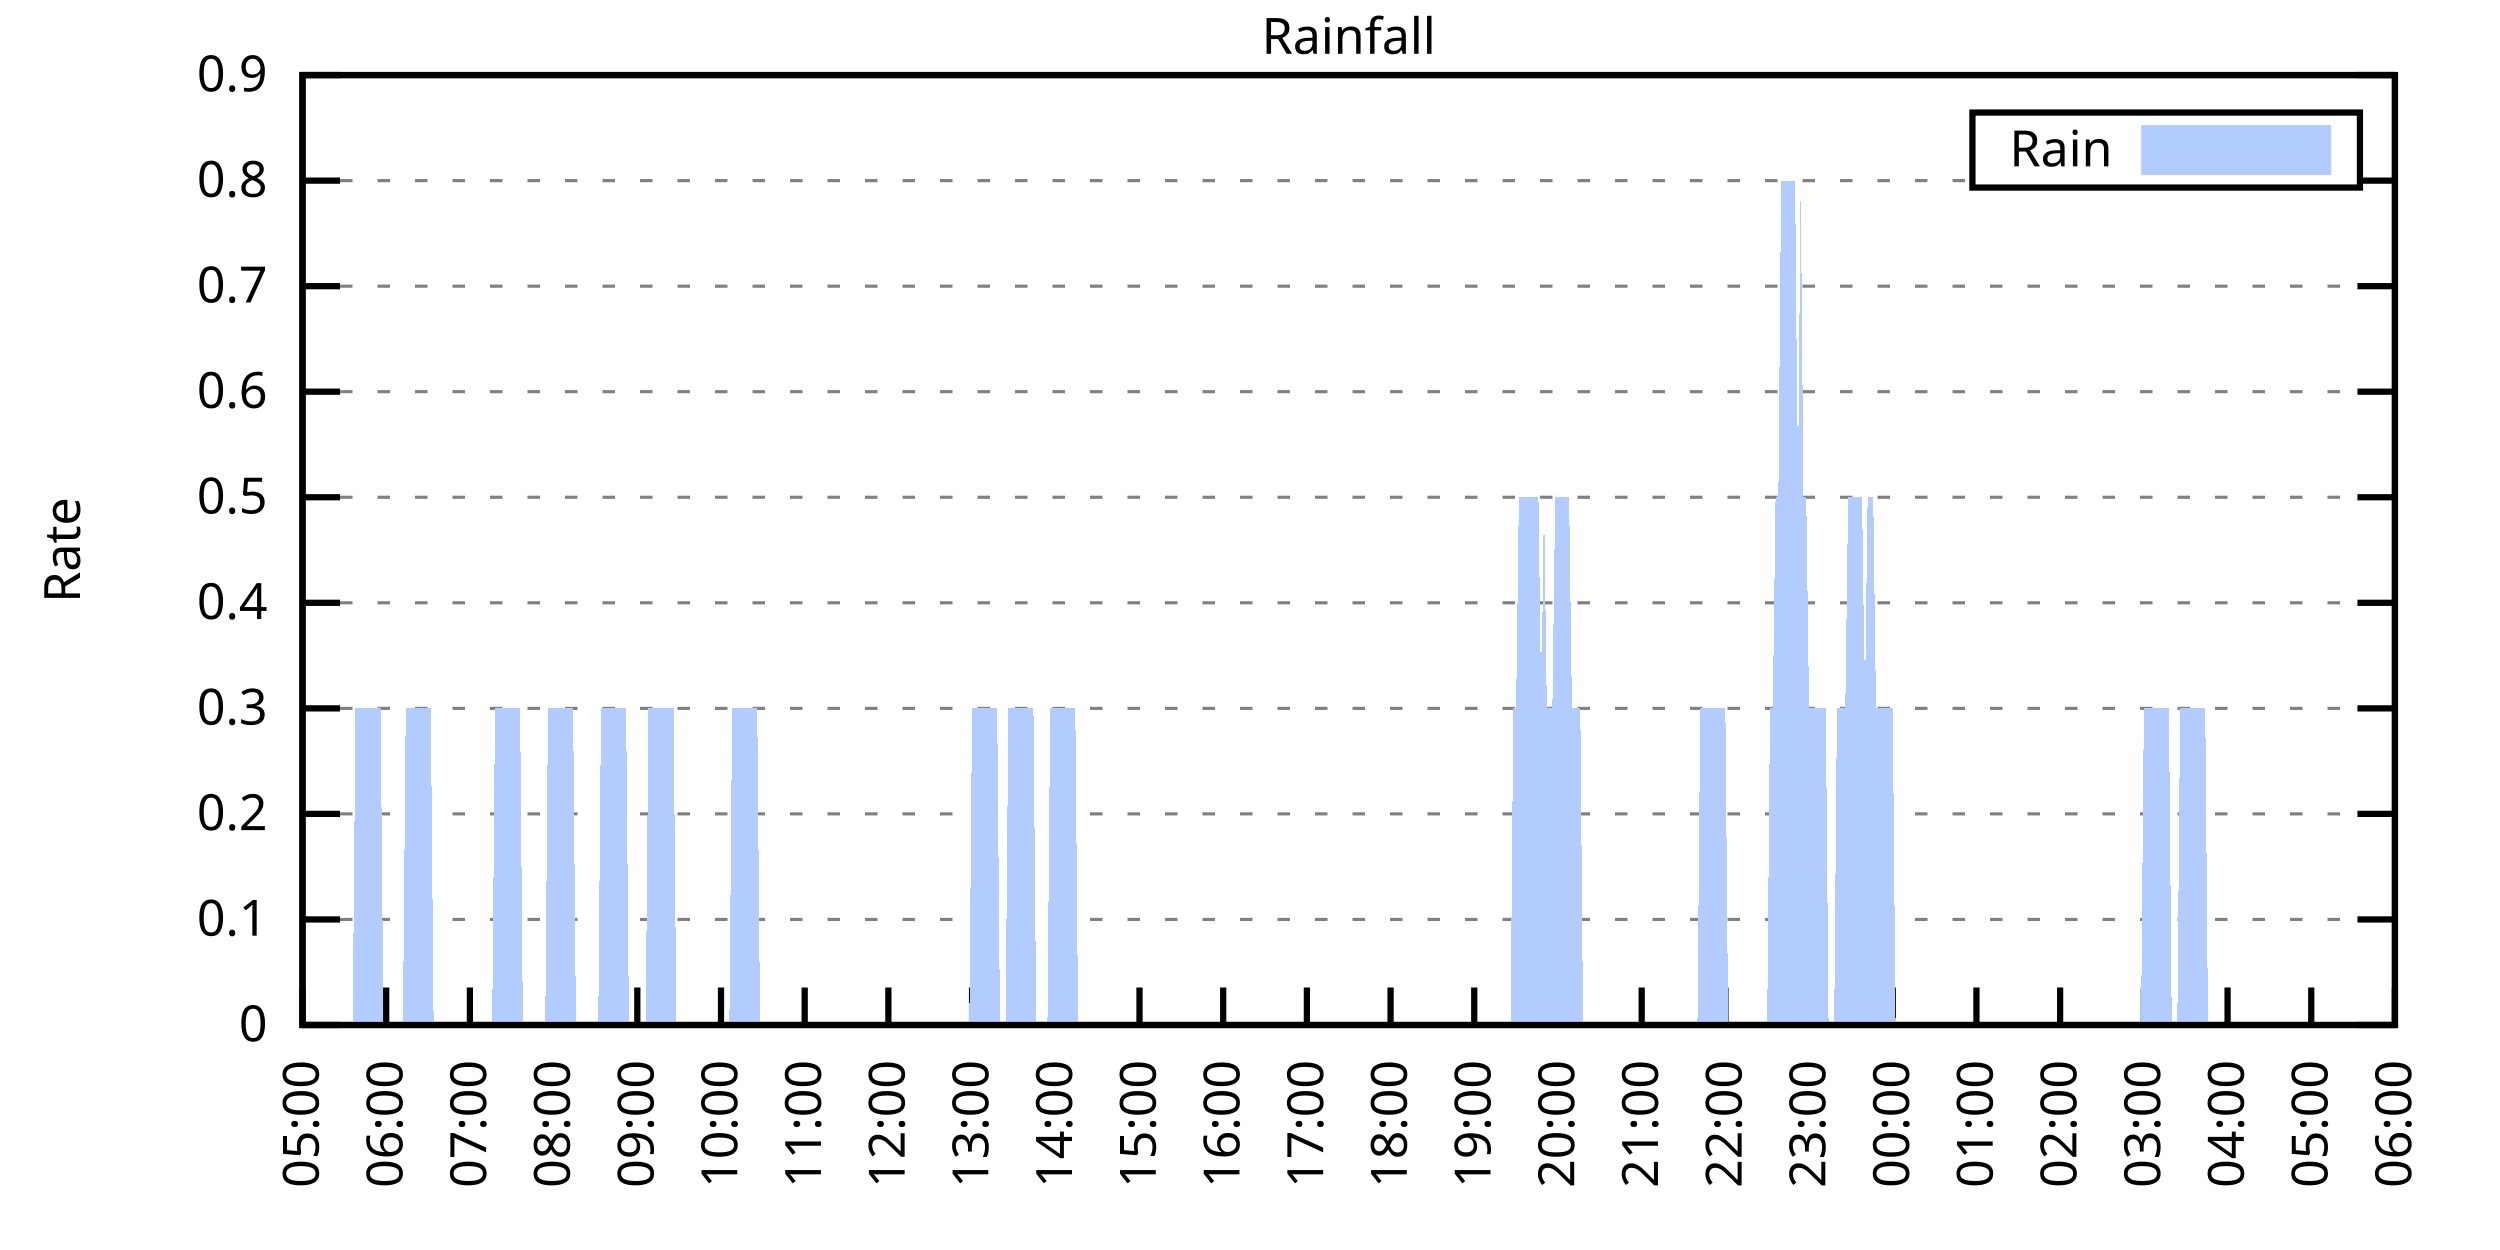
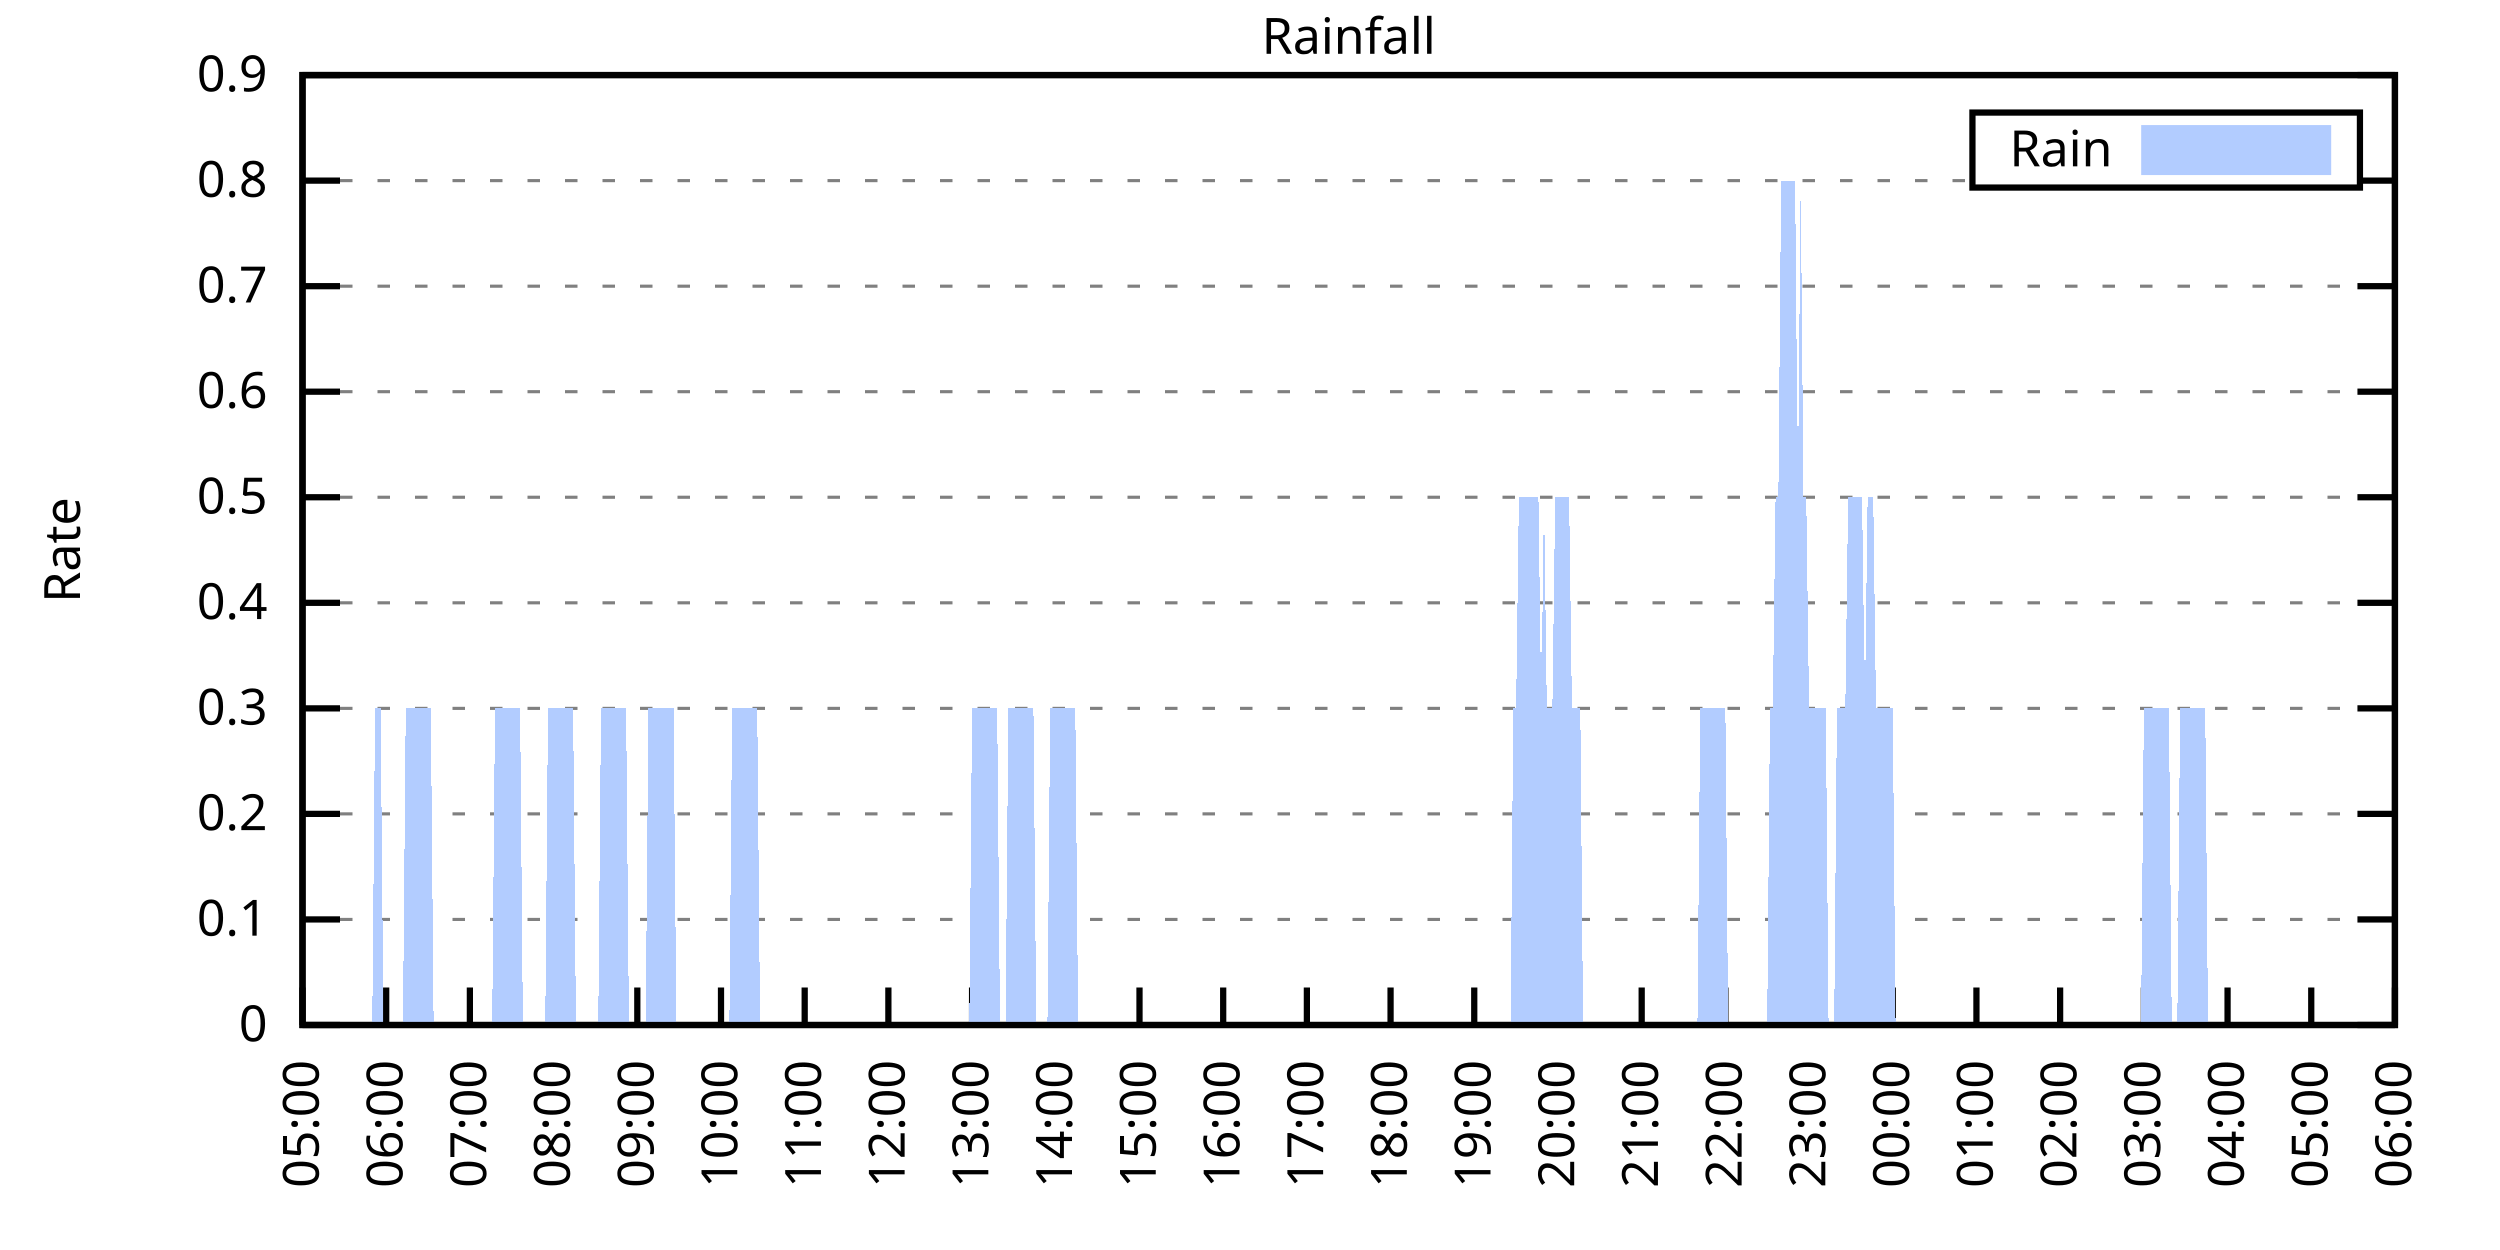
<svg xmlns="http://www.w3.org/2000/svg" xmlns:xlink="http://www.w3.org/1999/xlink" width="400" height="200" viewBox="0 0 400 200">
  <g id="gnuplot_canvas">
    <rect x="0" y="0" width="400" height="200" fill="none" />
    <defs>
      <circle id="gpDot" r="0.5" stroke-width="0.5" stroke="currentColor" />
      <path id="gpPt0" stroke-width="0.333" stroke="currentColor" d="M-1,0 h2 M0,-1 v2" />
      <path id="gpPt1" stroke-width="0.333" stroke="currentColor" d="M-1,-1 L1,1 M1,-1 L-1,1" />
      <path id="gpPt2" stroke-width="0.333" stroke="currentColor" d="M-1,0 L1,0 M0,-1 L0,1 M-1,-1 L1,1 M-1,1 L1,-1" />
      <rect id="gpPt3" stroke-width="0.333" stroke="currentColor" x="-1" y="-1" width="2" height="2" />
      <rect id="gpPt4" stroke-width="0.333" stroke="currentColor" fill="currentColor" x="-1" y="-1" width="2" height="2" />
      <circle id="gpPt5" stroke-width="0.333" stroke="currentColor" cx="0" cy="0" r="1" />
      <use xlink:href="#gpPt5" id="gpPt6" fill="currentColor" stroke="none" />
      <path id="gpPt7" stroke-width="0.333" stroke="currentColor" d="M0,-1.33 L-1.33,0.67 L1.33,0.67 z" />
      <use xlink:href="#gpPt7" id="gpPt8" fill="currentColor" stroke="none" />
      <use xlink:href="#gpPt7" id="gpPt9" stroke="currentColor" transform="rotate(180)" />
      <use xlink:href="#gpPt9" id="gpPt10" fill="currentColor" stroke="none" />
      <use xlink:href="#gpPt3" id="gpPt11" stroke="currentColor" transform="rotate(45)" />
      <use xlink:href="#gpPt11" id="gpPt12" fill="currentColor" stroke="none" />
      <path id="gpPt13" stroke-width="0.333" stroke="currentColor" d="M0,1.330 L1.265,0.411 L0.782,-1.067 L-0.782,-1.076 L-1.265,0.411 z" />
      <use xlink:href="#gpPt13" id="gpPt14" fill="currentColor" stroke="none" />
      <filter id="textbox" filterUnits="objectBoundingBox" x="0" y="0" height="1" width="1">
        <feFlood flood-color="white" flood-opacity="1" result="bgnd" />
        <feComposite in="SourceGraphic" in2="bgnd" operator="atop" />
      </filter>
      <filter id="greybox" filterUnits="objectBoundingBox" x="0" y="0" height="1" width="1">
        <feFlood flood-color="lightgrey" flood-opacity="1" result="grey" />
        <feComposite in="SourceGraphic" in2="grey" operator="atop" />
      </filter>
    </defs>
    <g fill="none" color="white" stroke="currentColor" stroke-width="1.00" stroke-linecap="butt" stroke-linejoin="miter">
</g>
    <g fill="none" color="black" stroke="currentColor" stroke-width="1.00" stroke-linecap="butt" stroke-linejoin="miter">
      <g stroke="none" shape-rendering="crispEdges">
        <polygon fill="rgb(255, 255, 255)" points="48.40,164.00 383.18,164.00 383.18,12.02 48.40,12.02 " />
      </g>
    </g>
    <g fill="none" color="black" stroke="currentColor" stroke-width="1.00" stroke-linecap="butt" stroke-linejoin="miter">
</g>
    <g fill="none" color="black" stroke="black" stroke-width="0.50" stroke-linecap="butt" stroke-linejoin="miter">
</g>
    <g fill="none" color="gray" stroke="currentColor" stroke-width="0.50" stroke-linecap="butt" stroke-linejoin="miter">
      <path stroke="gray" stroke-dasharray="2,4" class="gridline" d="M48.40,164.00 L383.19,164.00  " />
    </g>
    <g fill="none" color="gray" stroke="gray" stroke-width="1.00" stroke-linecap="butt" stroke-linejoin="miter">
</g>
    <g fill="none" color="black" stroke="currentColor" stroke-width="1.00" stroke-linecap="butt" stroke-linejoin="miter">
      <path stroke="black" d="M48.40,164.00 L54.40,164.00 M383.19,164.00 L377.19,164.00  " />
      <g transform="translate(42.80,166.60)" stroke="none" fill="black" font-family="Sans" font-size="8.00" text-anchor="end">
        <text>
          <tspan font-family="Sans"> 0</tspan>
        </text>
      </g>
    </g>
    <g fill="none" color="black" stroke="currentColor" stroke-width="1.00" stroke-linecap="butt" stroke-linejoin="miter">
</g>
    <g fill="none" color="black" stroke="black" stroke-width="0.50" stroke-linecap="butt" stroke-linejoin="miter">
</g>
    <g fill="none" color="gray" stroke="currentColor" stroke-width="0.50" stroke-linecap="butt" stroke-linejoin="miter">
      <path stroke="gray" stroke-dasharray="2,4" class="gridline" d="M48.40,147.11 L383.19,147.11  " />
    </g>
    <g fill="none" color="gray" stroke="gray" stroke-width="1.00" stroke-linecap="butt" stroke-linejoin="miter">
</g>
    <g fill="none" color="black" stroke="currentColor" stroke-width="1.00" stroke-linecap="butt" stroke-linejoin="miter">
      <path stroke="black" d="M48.40,147.11 L54.40,147.11 M383.19,147.11 L377.19,147.11  " />
      <g transform="translate(42.80,149.71)" stroke="none" fill="black" font-family="Sans" font-size="8.00" text-anchor="end">
        <text>
          <tspan font-family="Sans"> 0.1</tspan>
        </text>
      </g>
    </g>
    <g fill="none" color="black" stroke="currentColor" stroke-width="1.00" stroke-linecap="butt" stroke-linejoin="miter">
</g>
    <g fill="none" color="black" stroke="black" stroke-width="0.50" stroke-linecap="butt" stroke-linejoin="miter">
</g>
    <g fill="none" color="gray" stroke="currentColor" stroke-width="0.50" stroke-linecap="butt" stroke-linejoin="miter">
      <path stroke="gray" stroke-dasharray="2,4" class="gridline" d="M48.40,130.22 L383.19,130.22  " />
    </g>
    <g fill="none" color="gray" stroke="gray" stroke-width="1.00" stroke-linecap="butt" stroke-linejoin="miter">
</g>
    <g fill="none" color="black" stroke="currentColor" stroke-width="1.00" stroke-linecap="butt" stroke-linejoin="miter">
      <path stroke="black" d="M48.40,130.22 L54.40,130.22 M383.19,130.22 L377.19,130.22  " />
      <g transform="translate(42.80,132.82)" stroke="none" fill="black" font-family="Sans" font-size="8.00" text-anchor="end">
        <text>
          <tspan font-family="Sans"> 0.2</tspan>
        </text>
      </g>
    </g>
    <g fill="none" color="black" stroke="currentColor" stroke-width="1.00" stroke-linecap="butt" stroke-linejoin="miter">
</g>
    <g fill="none" color="black" stroke="black" stroke-width="0.50" stroke-linecap="butt" stroke-linejoin="miter">
</g>
    <g fill="none" color="gray" stroke="currentColor" stroke-width="0.50" stroke-linecap="butt" stroke-linejoin="miter">
      <path stroke="gray" stroke-dasharray="2,4" class="gridline" d="M48.40,113.34 L383.19,113.34  " />
    </g>
    <g fill="none" color="gray" stroke="gray" stroke-width="1.00" stroke-linecap="butt" stroke-linejoin="miter">
</g>
    <g fill="none" color="black" stroke="currentColor" stroke-width="1.00" stroke-linecap="butt" stroke-linejoin="miter">
      <path stroke="black" d="M48.40,113.34 L54.40,113.34 M383.19,113.34 L377.19,113.34  " />
      <g transform="translate(42.80,115.94)" stroke="none" fill="black" font-family="Sans" font-size="8.00" text-anchor="end">
        <text>
          <tspan font-family="Sans"> 0.3</tspan>
        </text>
      </g>
    </g>
    <g fill="none" color="black" stroke="currentColor" stroke-width="1.00" stroke-linecap="butt" stroke-linejoin="miter">
</g>
    <g fill="none" color="black" stroke="black" stroke-width="0.50" stroke-linecap="butt" stroke-linejoin="miter">
</g>
    <g fill="none" color="gray" stroke="currentColor" stroke-width="0.50" stroke-linecap="butt" stroke-linejoin="miter">
      <path stroke="gray" stroke-dasharray="2,4" class="gridline" d="M48.40,96.45 L383.19,96.45  " />
    </g>
    <g fill="none" color="gray" stroke="gray" stroke-width="1.00" stroke-linecap="butt" stroke-linejoin="miter">
</g>
    <g fill="none" color="black" stroke="currentColor" stroke-width="1.00" stroke-linecap="butt" stroke-linejoin="miter">
      <path stroke="black" d="M48.40,96.45 L54.40,96.45 M383.19,96.45 L377.19,96.45  " />
      <g transform="translate(42.80,99.05)" stroke="none" fill="black" font-family="Sans" font-size="8.00" text-anchor="end">
        <text>
          <tspan font-family="Sans"> 0.4</tspan>
        </text>
      </g>
    </g>
    <g fill="none" color="black" stroke="currentColor" stroke-width="1.00" stroke-linecap="butt" stroke-linejoin="miter">
</g>
    <g fill="none" color="black" stroke="black" stroke-width="0.50" stroke-linecap="butt" stroke-linejoin="miter">
</g>
    <g fill="none" color="gray" stroke="currentColor" stroke-width="0.50" stroke-linecap="butt" stroke-linejoin="miter">
      <path stroke="gray" stroke-dasharray="2,4" class="gridline" d="M48.40,79.56 L383.19,79.56  " />
    </g>
    <g fill="none" color="gray" stroke="gray" stroke-width="1.00" stroke-linecap="butt" stroke-linejoin="miter">
</g>
    <g fill="none" color="black" stroke="currentColor" stroke-width="1.00" stroke-linecap="butt" stroke-linejoin="miter">
      <path stroke="black" d="M48.40,79.56 L54.40,79.56 M383.19,79.56 L377.19,79.56  " />
      <g transform="translate(42.80,82.16)" stroke="none" fill="black" font-family="Sans" font-size="8.00" text-anchor="end">
        <text>
          <tspan font-family="Sans"> 0.5</tspan>
        </text>
      </g>
    </g>
    <g fill="none" color="black" stroke="currentColor" stroke-width="1.00" stroke-linecap="butt" stroke-linejoin="miter">
</g>
    <g fill="none" color="black" stroke="black" stroke-width="0.50" stroke-linecap="butt" stroke-linejoin="miter">
</g>
    <g fill="none" color="gray" stroke="currentColor" stroke-width="0.50" stroke-linecap="butt" stroke-linejoin="miter">
      <path stroke="gray" stroke-dasharray="2,4" class="gridline" d="M48.40,62.67 L383.19,62.67  " />
    </g>
    <g fill="none" color="gray" stroke="gray" stroke-width="1.00" stroke-linecap="butt" stroke-linejoin="miter">
</g>
    <g fill="none" color="black" stroke="currentColor" stroke-width="1.00" stroke-linecap="butt" stroke-linejoin="miter">
      <path stroke="black" d="M48.40,62.67 L54.40,62.67 M383.19,62.67 L377.19,62.67  " />
      <g transform="translate(42.80,65.27)" stroke="none" fill="black" font-family="Sans" font-size="8.00" text-anchor="end">
        <text>
          <tspan font-family="Sans"> 0.6</tspan>
        </text>
      </g>
    </g>
    <g fill="none" color="black" stroke="currentColor" stroke-width="1.00" stroke-linecap="butt" stroke-linejoin="miter">
</g>
    <g fill="none" color="black" stroke="black" stroke-width="0.50" stroke-linecap="butt" stroke-linejoin="miter">
</g>
    <g fill="none" color="gray" stroke="currentColor" stroke-width="0.50" stroke-linecap="butt" stroke-linejoin="miter">
      <path stroke="gray" stroke-dasharray="2,4" class="gridline" d="M48.40,45.79 L383.19,45.79  " />
    </g>
    <g fill="none" color="gray" stroke="gray" stroke-width="1.00" stroke-linecap="butt" stroke-linejoin="miter">
</g>
    <g fill="none" color="black" stroke="currentColor" stroke-width="1.00" stroke-linecap="butt" stroke-linejoin="miter">
      <path stroke="black" d="M48.40,45.79 L54.40,45.79 M383.19,45.79 L377.19,45.79  " />
      <g transform="translate(42.80,48.39)" stroke="none" fill="black" font-family="Sans" font-size="8.00" text-anchor="end">
        <text>
          <tspan font-family="Sans"> 0.7</tspan>
        </text>
      </g>
    </g>
    <g fill="none" color="black" stroke="currentColor" stroke-width="1.00" stroke-linecap="butt" stroke-linejoin="miter">
</g>
    <g fill="none" color="black" stroke="black" stroke-width="0.50" stroke-linecap="butt" stroke-linejoin="miter">
</g>
    <g fill="none" color="gray" stroke="currentColor" stroke-width="0.50" stroke-linecap="butt" stroke-linejoin="miter">
      <path stroke="gray" stroke-dasharray="2,4" class="gridline" d="M48.40,28.90 L315.59,28.90 M377.59,28.90 L383.19,28.90  " />
    </g>
    <g fill="none" color="gray" stroke="gray" stroke-width="1.00" stroke-linecap="butt" stroke-linejoin="miter">
</g>
    <g fill="none" color="black" stroke="currentColor" stroke-width="1.00" stroke-linecap="butt" stroke-linejoin="miter">
      <path stroke="black" d="M48.40,28.90 L54.40,28.90 M383.19,28.90 L377.19,28.90  " />
      <g transform="translate(42.80,31.50)" stroke="none" fill="black" font-family="Sans" font-size="8.00" text-anchor="end">
        <text>
          <tspan font-family="Sans"> 0.8</tspan>
        </text>
      </g>
    </g>
    <g fill="none" color="black" stroke="currentColor" stroke-width="1.00" stroke-linecap="butt" stroke-linejoin="miter">
</g>
    <g fill="none" color="black" stroke="black" stroke-width="0.50" stroke-linecap="butt" stroke-linejoin="miter">
</g>
    <g fill="none" color="gray" stroke="currentColor" stroke-width="0.50" stroke-linecap="butt" stroke-linejoin="miter">
      <path stroke="gray" stroke-dasharray="2,4" class="gridline" d="M48.40,12.01 L383.19,12.01  " />
    </g>
    <g fill="none" color="gray" stroke="gray" stroke-width="1.00" stroke-linecap="butt" stroke-linejoin="miter">
</g>
    <g fill="none" color="black" stroke="currentColor" stroke-width="1.00" stroke-linecap="butt" stroke-linejoin="miter">
      <path stroke="black" d="M48.40,12.01 L54.40,12.01 M383.19,12.01 L377.19,12.01  " />
      <g transform="translate(42.80,14.61)" stroke="none" fill="black" font-family="Sans" font-size="8.00" text-anchor="end">
        <text>
          <tspan font-family="Sans"> 0.9</tspan>
        </text>
      </g>
    </g>
    <g fill="none" color="black" stroke="currentColor" stroke-width="1.00" stroke-linecap="butt" stroke-linejoin="miter">
      <path stroke="black" d="M48.40,164.00 L48.40,158.00  " />
      <g transform="translate(51.00,169.60) rotate(270.00)" stroke="none" fill="black" font-family="Sans" font-size="8.00" text-anchor="end">
        <text>
          <tspan font-family="Sans">05:00</tspan>
        </text>
      </g>
    </g>
    <g fill="none" color="black" stroke="currentColor" stroke-width="1.00" stroke-linecap="butt" stroke-linejoin="miter">
      <path stroke="black" d="M61.79,164.00 L61.79,158.00  " />
      <g transform="translate(64.39,169.60) rotate(270.00)" stroke="none" fill="black" font-family="Sans" font-size="8.00" text-anchor="end">
        <text>
          <tspan font-family="Sans">06:00</tspan>
        </text>
      </g>
    </g>
    <g fill="none" color="black" stroke="currentColor" stroke-width="1.00" stroke-linecap="butt" stroke-linejoin="miter">
      <path stroke="black" d="M75.18,164.00 L75.18,158.00  " />
      <g transform="translate(77.78,169.60) rotate(270.00)" stroke="none" fill="black" font-family="Sans" font-size="8.00" text-anchor="end">
        <text>
          <tspan font-family="Sans">07:00</tspan>
        </text>
      </g>
    </g>
    <g fill="none" color="black" stroke="currentColor" stroke-width="1.00" stroke-linecap="butt" stroke-linejoin="miter">
      <path stroke="black" d="M88.57,164.00 L88.57,158.00  " />
      <g transform="translate(91.17,169.60) rotate(270.00)" stroke="none" fill="black" font-family="Sans" font-size="8.00" text-anchor="end">
        <text>
          <tspan font-family="Sans">08:00</tspan>
        </text>
      </g>
    </g>
    <g fill="none" color="black" stroke="currentColor" stroke-width="1.00" stroke-linecap="butt" stroke-linejoin="miter">
      <path stroke="black" d="M101.97,164.00 L101.97,158.00  " />
      <g transform="translate(104.57,169.60) rotate(270.00)" stroke="none" fill="black" font-family="Sans" font-size="8.00" text-anchor="end">
        <text>
          <tspan font-family="Sans">09:00</tspan>
        </text>
      </g>
    </g>
    <g fill="none" color="black" stroke="currentColor" stroke-width="1.00" stroke-linecap="butt" stroke-linejoin="miter">
      <path stroke="black" d="M115.36,164.00 L115.36,158.00  " />
      <g transform="translate(117.96,169.60) rotate(270.00)" stroke="none" fill="black" font-family="Sans" font-size="8.00" text-anchor="end">
        <text>
          <tspan font-family="Sans">10:00</tspan>
        </text>
      </g>
    </g>
    <g fill="none" color="black" stroke="currentColor" stroke-width="1.00" stroke-linecap="butt" stroke-linejoin="miter">
      <path stroke="black" d="M128.75,164.00 L128.75,158.00  " />
      <g transform="translate(131.35,169.60) rotate(270.00)" stroke="none" fill="black" font-family="Sans" font-size="8.00" text-anchor="end">
        <text>
          <tspan font-family="Sans">11:00</tspan>
        </text>
      </g>
    </g>
    <g fill="none" color="black" stroke="currentColor" stroke-width="1.00" stroke-linecap="butt" stroke-linejoin="miter">
      <path stroke="black" d="M142.14,164.00 L142.14,158.00  " />
      <g transform="translate(144.74,169.60) rotate(270.00)" stroke="none" fill="black" font-family="Sans" font-size="8.00" text-anchor="end">
        <text>
          <tspan font-family="Sans">12:00</tspan>
        </text>
      </g>
    </g>
    <g fill="none" color="black" stroke="currentColor" stroke-width="1.00" stroke-linecap="butt" stroke-linejoin="miter">
      <path stroke="black" d="M155.53,164.00 L155.53,158.00  " />
      <g transform="translate(158.13,169.60) rotate(270.00)" stroke="none" fill="black" font-family="Sans" font-size="8.00" text-anchor="end">
        <text>
          <tspan font-family="Sans">13:00</tspan>
        </text>
      </g>
    </g>
    <g fill="none" color="black" stroke="currentColor" stroke-width="1.00" stroke-linecap="butt" stroke-linejoin="miter">
      <path stroke="black" d="M168.92,164.00 L168.92,158.00  " />
      <g transform="translate(171.52,169.60) rotate(270.00)" stroke="none" fill="black" font-family="Sans" font-size="8.00" text-anchor="end">
        <text>
          <tspan font-family="Sans">14:00</tspan>
        </text>
      </g>
    </g>
    <g fill="none" color="black" stroke="currentColor" stroke-width="1.00" stroke-linecap="butt" stroke-linejoin="miter">
      <path stroke="black" d="M182.32,164.00 L182.32,158.00  " />
      <g transform="translate(184.92,169.60) rotate(270.00)" stroke="none" fill="black" font-family="Sans" font-size="8.00" text-anchor="end">
        <text>
          <tspan font-family="Sans">15:00</tspan>
        </text>
      </g>
    </g>
    <g fill="none" color="black" stroke="currentColor" stroke-width="1.00" stroke-linecap="butt" stroke-linejoin="miter">
      <path stroke="black" d="M195.71,164.00 L195.71,158.00  " />
      <g transform="translate(198.31,169.60) rotate(270.00)" stroke="none" fill="black" font-family="Sans" font-size="8.00" text-anchor="end">
        <text>
          <tspan font-family="Sans">16:00</tspan>
        </text>
      </g>
    </g>
    <g fill="none" color="black" stroke="currentColor" stroke-width="1.00" stroke-linecap="butt" stroke-linejoin="miter">
      <path stroke="black" d="M209.10,164.00 L209.10,158.00  " />
      <g transform="translate(211.70,169.60) rotate(270.00)" stroke="none" fill="black" font-family="Sans" font-size="8.00" text-anchor="end">
        <text>
          <tspan font-family="Sans">17:00</tspan>
        </text>
      </g>
    </g>
    <g fill="none" color="black" stroke="currentColor" stroke-width="1.00" stroke-linecap="butt" stroke-linejoin="miter">
      <path stroke="black" d="M222.49,164.00 L222.49,158.00  " />
      <g transform="translate(225.09,169.60) rotate(270.00)" stroke="none" fill="black" font-family="Sans" font-size="8.00" text-anchor="end">
        <text>
          <tspan font-family="Sans">18:00</tspan>
        </text>
      </g>
    </g>
    <g fill="none" color="black" stroke="currentColor" stroke-width="1.00" stroke-linecap="butt" stroke-linejoin="miter">
      <path stroke="black" d="M235.88,164.00 L235.88,158.00  " />
      <g transform="translate(238.48,169.60) rotate(270.00)" stroke="none" fill="black" font-family="Sans" font-size="8.00" text-anchor="end">
        <text>
          <tspan font-family="Sans">19:00</tspan>
        </text>
      </g>
    </g>
    <g fill="none" color="black" stroke="currentColor" stroke-width="1.00" stroke-linecap="butt" stroke-linejoin="miter">
      <path stroke="black" d="M249.27,164.00 L249.27,158.00  " />
      <g transform="translate(251.87,169.60) rotate(270.00)" stroke="none" fill="black" font-family="Sans" font-size="8.00" text-anchor="end">
        <text>
          <tspan font-family="Sans">20:00</tspan>
        </text>
      </g>
    </g>
    <g fill="none" color="black" stroke="currentColor" stroke-width="1.00" stroke-linecap="butt" stroke-linejoin="miter">
      <path stroke="black" d="M262.67,164.00 L262.67,158.00  " />
      <g transform="translate(265.27,169.60) rotate(270.00)" stroke="none" fill="black" font-family="Sans" font-size="8.00" text-anchor="end">
        <text>
          <tspan font-family="Sans">21:00</tspan>
        </text>
      </g>
    </g>
    <g fill="none" color="black" stroke="currentColor" stroke-width="1.00" stroke-linecap="butt" stroke-linejoin="miter">
      <path stroke="black" d="M276.06,164.00 L276.06,158.00  " />
      <g transform="translate(278.66,169.60) rotate(270.00)" stroke="none" fill="black" font-family="Sans" font-size="8.00" text-anchor="end">
        <text>
          <tspan font-family="Sans">22:00</tspan>
        </text>
      </g>
    </g>
    <g fill="none" color="black" stroke="currentColor" stroke-width="1.00" stroke-linecap="butt" stroke-linejoin="miter">
      <path stroke="black" d="M289.45,164.00 L289.45,158.00  " />
      <g transform="translate(292.05,169.60) rotate(270.00)" stroke="none" fill="black" font-family="Sans" font-size="8.00" text-anchor="end">
        <text>
          <tspan font-family="Sans">23:00</tspan>
        </text>
      </g>
    </g>
    <g fill="none" color="black" stroke="currentColor" stroke-width="1.00" stroke-linecap="butt" stroke-linejoin="miter">
      <path stroke="black" d="M302.84,164.00 L302.84,158.00  " />
      <g transform="translate(305.44,169.60) rotate(270.00)" stroke="none" fill="black" font-family="Sans" font-size="8.00" text-anchor="end">
        <text>
          <tspan font-family="Sans">00:00</tspan>
        </text>
      </g>
    </g>
    <g fill="none" color="black" stroke="currentColor" stroke-width="1.00" stroke-linecap="butt" stroke-linejoin="miter">
      <path stroke="black" d="M316.23,164.00 L316.23,158.00  " />
      <g transform="translate(318.83,169.60) rotate(270.00)" stroke="none" fill="black" font-family="Sans" font-size="8.00" text-anchor="end">
        <text>
          <tspan font-family="Sans">01:00</tspan>
        </text>
      </g>
    </g>
    <g fill="none" color="black" stroke="currentColor" stroke-width="1.00" stroke-linecap="butt" stroke-linejoin="miter">
      <path stroke="black" d="M329.62,164.00 L329.62,158.00  " />
      <g transform="translate(332.22,169.60) rotate(270.00)" stroke="none" fill="black" font-family="Sans" font-size="8.00" text-anchor="end">
        <text>
          <tspan font-family="Sans">02:00</tspan>
        </text>
      </g>
    </g>
    <g fill="none" color="black" stroke="currentColor" stroke-width="1.00" stroke-linecap="butt" stroke-linejoin="miter">
      <path stroke="black" d="M343.02,164.00 L343.02,158.00  " />
      <g transform="translate(345.62,169.60) rotate(270.00)" stroke="none" fill="black" font-family="Sans" font-size="8.00" text-anchor="end">
        <text>
          <tspan font-family="Sans">03:00</tspan>
        </text>
      </g>
    </g>
    <g fill="none" color="black" stroke="currentColor" stroke-width="1.00" stroke-linecap="butt" stroke-linejoin="miter">
      <path stroke="black" d="M356.41,164.00 L356.41,158.00  " />
      <g transform="translate(359.01,169.60) rotate(270.00)" stroke="none" fill="black" font-family="Sans" font-size="8.00" text-anchor="end">
        <text>
          <tspan font-family="Sans">04:00</tspan>
        </text>
      </g>
    </g>
    <g fill="none" color="black" stroke="currentColor" stroke-width="1.00" stroke-linecap="butt" stroke-linejoin="miter">
      <path stroke="black" d="M369.80,164.00 L369.80,158.00  " />
      <g transform="translate(372.40,169.60) rotate(270.00)" stroke="none" fill="black" font-family="Sans" font-size="8.00" text-anchor="end">
        <text>
          <tspan font-family="Sans">05:00</tspan>
        </text>
      </g>
    </g>
    <g fill="none" color="black" stroke="currentColor" stroke-width="1.00" stroke-linecap="butt" stroke-linejoin="miter">
      <path stroke="black" d="M383.19,164.00 L383.19,158.00  " />
      <g transform="translate(385.79,169.60) rotate(270.00)" stroke="none" fill="black" font-family="Sans" font-size="8.00" text-anchor="end">
        <text>
          <tspan font-family="Sans">06:00</tspan>
        </text>
      </g>
    </g>
    <g fill="none" color="black" stroke="currentColor" stroke-width="1.00" stroke-linecap="butt" stroke-linejoin="miter">
</g>
    <g fill="none" color="black" stroke="currentColor" stroke-width="1.00" stroke-linecap="butt" stroke-linejoin="miter">
      <path stroke="black" d="M48.40,12.01 L48.40,164.00 L383.19,164.00 L383.19,12.01 L48.40,12.01 Z  " />
    </g>
    <g fill="none" color="black" stroke="currentColor" stroke-width="1.00" stroke-linecap="butt" stroke-linejoin="miter">
</g>
    <g fill="none" color="black" stroke="currentColor" stroke-width="1.00" stroke-linecap="butt" stroke-linejoin="miter">
      <path stroke="black" d="M315.59,30.01 L315.59,18.01 L377.59,18.01 L377.59,30.01 L315.59,30.01 Z  " />
    </g>
    <g id="Rainfall_plot_1">
      <g fill="none" color="white" stroke="black" stroke-width="2.00" stroke-linecap="butt" stroke-linejoin="miter">
</g>
      <g fill="none" color="black" stroke="currentColor" stroke-width="2.00" stroke-linecap="butt" stroke-linejoin="miter">
        <g transform="translate(337.99,26.61)" stroke="none" fill="black" font-family="Sans" font-size="8.00" text-anchor="end">
          <text>
            <tspan font-family="Sans">Rain</tspan>
          </text>
        </g>
      </g>
      <g fill="none" color="black" stroke="currentColor" stroke-width="2.00" stroke-linecap="butt" stroke-linejoin="miter">
        <g stroke="none" shape-rendering="crispEdges">
          <polygon fill="rgb(178, 204, 255)" points="343.59,27.01 371.99,27.01 371.99,21.01 343.59,21.01 " />
        </g>
        <path stroke="rgb(178, 204, 255)" d="M343.59,27.01 L371.99,27.01 L371.99,21.01 L343.59,21.01 L343.59,27.01 Z  " />
      </g>
      <g fill="none" color="black" stroke="currentColor" stroke-width="2.00" stroke-linecap="butt" stroke-linejoin="miter">
        <g stroke="none" shape-rendering="crispEdges">
-           <polygon fill="rgb(178, 204, 255)" points="51.97,164.00 52.42,164.00 52.86,164.00 53.31,164.00 53.76,164.00 54.20,164.00 54.65,164.00 55.10,164.00 55.54,164.00 55.99,164.00 56.43,164.00 56.88,113.34 57.33,113.34 57.77,113.34 58.22,113.34 58.67,113.34 59.11,113.34 59.56,113.34 60.01,113.34 60.45,113.34 60.90,113.34 61.35,164.00 61.79,164.00 62.24,164.00 62.68,164.00 63.13,164.00 63.58,164.00 64.02,164.00 64.47,164.00 64.92,113.34 65.36,113.34 65.81,113.34 66.26,113.34 66.70,113.34 67.15,113.34 67.59,113.34 68.04,113.34 68.49,113.34 68.93,113.34 69.38,164.00 69.83,164.00 70.27,164.00 70.72,164.00 71.17,164.00 71.61,164.00 72.06,164.00 72.50,164.00 72.95,164.00 73.40,164.00 73.84,164.00 74.29,164.00 74.74,164.00 75.18,164.00 75.63,164.00 76.08,164.00 76.52,164.00 76.97,164.00 77.42,164.00 77.86,164.00 78.31,164.00 78.75,164.00 79.20,113.34 79.65,113.34 80.09,113.34 80.54,113.34 80.99,113.34 81.43,113.34 81.88,113.34 82.33,113.34 82.77,113.34 83.22,113.34 83.66,164.00 84.11,164.00 84.56,164.00 85.00,164.00 85.45,164.00 85.90,164.00 86.34,164.00 86.79,164.00 87.24,164.00 87.68,113.34 88.13,113.34 88.57,113.34 89.02,113.34 89.47,113.34 89.91,113.34 90.36,113.34 90.81,113.34 91.25,113.34 91.70,113.34 92.15,164.00 92.59,164.00 93.04,164.00 93.49,164.00 93.93,164.00 94.38,164.00 94.82,164.00 95.27,164.00 95.72,164.00 96.16,113.34 96.61,113.34 97.06,113.34 97.50,113.34 97.95,113.34 98.40,113.34 98.84,113.34 99.29,113.34 99.73,113.34 100.18,113.34 100.63,164.00 101.07,164.00 101.52,164.00 101.97,164.00 102.41,164.00 102.86,164.00 103.31,164.00 103.75,113.34 104.20,113.34 104.64,113.34 105.09,113.34 105.54,113.34 105.98,113.34 106.43,113.34 106.88,113.34 107.32,113.34 107.77,113.34 108.22,164.00 108.66,164.00 109.11,164.00 109.55,164.00 110.00,164.00 110.45,164.00 110.89,164.00 111.34,164.00 111.79,164.00 112.23,164.00 112.68,164.00 113.13,164.00 113.57,164.00 114.02,164.00 114.47,164.00 114.91,164.00 115.36,164.00 115.80,164.00 116.25,164.00 116.70,164.00 117.14,113.34 117.59,113.34 118.04,113.34 118.48,113.34 118.93,113.34 119.38,113.34 119.82,113.34 120.27,113.34 120.71,113.34 121.16,113.34 121.61,164.00 122.05,164.00 122.50,164.00 122.95,164.00 123.39,164.00 123.84,164.00 124.29,164.00 124.73,164.00 125.18,164.00 125.62,164.00 126.07,164.00 126.52,164.00 126.96,164.00 127.41,164.00 127.86,164.00 128.30,164.00 128.75,164.00 129.20,164.00 129.64,164.00 130.09,164.00 130.54,164.00 130.98,164.00 131.43,164.00 131.87,164.00 132.32,164.00 132.77,164.00 133.21,164.00 133.66,164.00 134.11,164.00 134.55,164.00 135.00,164.00 135.45,164.00 135.89,164.00 136.34,164.00 136.78,164.00 137.23,164.00 137.68,164.00 138.12,164.00 138.57,164.00 139.02,164.00 139.46,164.00 139.91,164.00 140.36,164.00 140.80,164.00 141.25,164.00 141.69,164.00 142.14,164.00 142.59,164.00 143.03,164.00 143.48,164.00 143.93,164.00 144.37,164.00 144.82,164.00 145.27,164.00 145.71,164.00 146.16,164.00 146.61,164.00 147.05,164.00 147.50,164.00 147.94,164.00 148.39,164.00 148.84,164.00 149.28,164.00 149.73,164.00 150.18,164.00 150.62,164.00 151.07,164.00 151.52,164.00 151.96,164.00 152.41,164.00 152.85,164.00 153.30,164.00 153.75,164.00 154.19,164.00 154.64,164.00 155.09,164.00 155.53,113.34 155.98,113.34 156.43,113.34 156.87,113.34 157.32,113.34 157.76,113.34 158.21,113.34 158.66,113.34 159.10,113.34 159.55,113.34 160.00,164.00 160.44,164.00 160.89,164.00 161.34,113.34 161.78,113.34 162.23,113.34 162.67,113.34 163.12,113.34 163.57,113.34 164.01,113.34 164.46,113.34 164.91,113.34 165.35,113.34 165.80,164.00 166.25,164.00 166.69,164.00 167.14,164.00 167.59,164.00 168.03,113.34 168.48,113.34 168.92,113.34 169.37,113.34 169.82,113.34 170.26,113.34 170.71,113.34 171.16,113.34 171.60,113.34 172.05,113.34 172.50,164.00 172.94,164.00 173.39,164.00 173.83,164.00 174.28,164.00 174.73,164.00 175.17,164.00 175.62,164.00 176.07,164.00 176.51,164.00 176.96,164.00 177.41,164.00 177.85,164.00 178.30,164.00 178.74,164.00 179.19,164.00 179.64,164.00 180.08,164.00 180.53,164.00 180.98,164.00 181.42,164.00 181.87,164.00 182.32,164.00 182.76,164.00 183.21,164.00 183.66,164.00 184.10,164.00 184.55,164.00 184.99,164.00 185.44,164.00 185.89,164.00 186.33,164.00 186.78,164.00 187.23,164.00 187.67,164.00 188.12,164.00 188.57,164.00 189.01,164.00 189.46,164.00 189.90,164.00 190.35,164.00 190.80,164.00 191.24,164.00 191.69,164.00 192.14,164.00 192.58,164.00 193.03,164.00 193.48,164.00 193.92,164.00 194.37,164.00 194.81,164.00 195.26,164.00 195.71,164.00 196.15,164.00 196.60,164.00 197.05,164.00 197.49,164.00 197.94,164.00 198.39,164.00 198.83,164.00 199.28,164.00 199.73,164.00 200.17,164.00 200.62,164.00 201.06,164.00 201.51,164.00 201.96,164.00 202.40,164.00 202.85,164.00 203.30,164.00 203.74,164.00 204.19,164.00 204.64,164.00 205.08,164.00 205.53,164.00 205.97,164.00 206.42,164.00 206.87,164.00 207.31,164.00 207.76,164.00 208.21,164.00 208.65,164.00 209.10,164.00 209.55,164.00 209.99,164.00 210.44,164.00 210.88,164.00 211.33,164.00 211.78,164.00 212.22,164.00 212.67,164.00 213.12,164.00 213.56,164.00 214.01,164.00 214.46,164.00 214.90,164.00 215.35,164.00 215.80,164.00 216.24,164.00 216.69,164.00 217.13,164.00 217.58,164.00 218.03,164.00 218.47,164.00 218.92,164.00 219.37,164.00 219.81,164.00 220.26,164.00 220.71,164.00 221.15,164.00 221.60,164.00 222.04,164.00 222.49,164.00 222.94,164.00 223.38,164.00 223.83,164.00 224.28,164.00 224.72,164.00 225.17,164.00 225.62,164.00 226.06,164.00 226.51,164.00 226.95,164.00 227.40,164.00 227.85,164.00 228.29,164.00 228.74,164.00 229.19,164.00 229.63,164.00 230.08,164.00 230.53,164.00 230.97,164.00 231.42,164.00 231.86,164.00 232.31,164.00 232.76,164.00 233.20,164.00 233.65,164.00 234.10,164.00 234.54,164.00 234.99,164.00 235.44,164.00 235.88,164.00 236.33,164.00 236.78,164.00 237.22,164.00 237.67,164.00 238.11,164.00 238.56,164.00 239.01,164.00 239.45,164.00 239.90,164.00 240.35,164.00 240.79,164.00 241.24,164.00 241.69,164.00 242.13,113.34 242.58,113.34 243.02,79.56 243.47,79.56 243.92,79.56 244.36,79.56 244.81,79.56 245.26,79.56 245.70,79.56 246.15,79.56 246.60,113.34 247.04,79.56 247.49,113.34 247.93,113.34 248.38,113.34 248.83,79.56 249.27,79.56 249.72,79.56 250.17,79.56 250.61,79.56 251.06,79.56 251.51,113.34 251.95,113.34 252.40,113.34 252.85,113.34 253.29,164.00 253.74,164.00 254.18,164.00 254.63,164.00 255.08,164.00 255.52,164.00 255.97,164.00 256.42,164.00 256.86,164.00 257.31,164.00 257.76,164.00 258.20,164.00 258.65,164.00 259.09,164.00 259.54,164.00 259.99,164.00 260.43,164.00 260.88,164.00 261.33,164.00 261.77,164.00 262.22,164.00 262.67,164.00 263.11,164.00 263.56,164.00 264.00,164.00 264.45,164.00 264.90,164.00 265.34,164.00 265.79,164.00 266.24,164.00 266.68,164.00 267.13,164.00 267.58,164.00 268.02,164.00 268.47,164.00 268.92,164.00 269.36,164.00 269.81,164.00 270.25,164.00 270.70,164.00 271.15,164.00 271.59,164.00 272.04,113.34 272.49,113.34 272.93,113.34 273.38,113.34 273.83,113.34 274.27,113.34 274.72,113.34 275.16,113.34 275.61,113.34 276.06,113.34 276.50,164.00 276.95,164.00 277.40,164.00 277.84,164.00 278.29,164.00 278.74,164.00 279.18,164.00 279.63,164.00 280.07,164.00 280.52,164.00 280.97,164.00 281.41,164.00 281.86,164.00 282.31,164.00 282.75,164.00 283.20,113.34 283.65,113.34 284.09,79.56 284.54,79.56 284.98,28.90 285.43,28.90 285.88,28.90 286.32,28.90 286.77,28.90 287.22,28.90 287.66,79.56 288.11,28.90 288.56,79.56 289.00,79.56 289.45,113.34 289.90,113.34 290.34,113.34 290.79,113.34 291.23,113.34 291.68,113.34 292.13,113.34 292.57,164.00 293.02,164.00 293.47,164.00 293.91,113.34 294.36,113.34 294.81,113.34 295.25,113.34 295.70,79.56 296.14,79.56 296.59,79.56 297.04,79.56 297.48,79.56 297.93,79.56 298.38,113.34 298.82,79.56 299.27,79.56 299.72,79.56 300.16,113.34 300.61,113.34 301.05,113.34 301.50,113.34 301.95,113.34 302.39,113.34 302.84,113.34 303.29,164.00 303.73,164.00 304.18,164.00 304.63,164.00 305.07,164.00 305.52,164.00 305.97,164.00 306.41,164.00 306.86,164.00 307.30,164.00 307.75,164.00 308.20,164.00 308.64,164.00 309.09,164.00 309.54,164.00 309.98,164.00 310.43,164.00 310.88,164.00 311.32,164.00 311.77,164.00 312.21,164.00 312.66,164.00 313.11,164.00 313.55,164.00 314.00,164.00 314.45,164.00 314.89,164.00 315.34,164.00 315.79,164.00 316.23,164.00 316.68,164.00 317.12,164.00 317.57,164.00 318.02,164.00 318.46,164.00 318.91,164.00 319.36,164.00 319.80,164.00 320.25,164.00 320.70,164.00 321.14,164.00 321.59,164.00 322.04,164.00 322.48,164.00 322.93,164.00 323.37,164.00 323.82,164.00 324.27,164.00 324.71,164.00 325.16,164.00 325.61,164.00 326.05,164.00 326.50,164.00 326.95,164.00 327.39,164.00 327.84,164.00 328.28,164.00 328.73,164.00 329.18,164.00 329.62,164.00 330.07,164.00 330.52,164.00 330.96,164.00 331.41,164.00 331.86,164.00 332.30,164.00 332.75,164.00 333.19,164.00 333.64,164.00 334.09,164.00 334.53,164.00 334.98,164.00 335.43,164.00 335.87,164.00 336.32,164.00 336.77,164.00 337.21,164.00 337.66,164.00 338.10,164.00 338.55,164.00 339.00,164.00 339.44,164.00 339.89,164.00 340.34,164.00 340.78,164.00 341.23,164.00 341.68,164.00 342.12,164.00 342.57,164.00 343.02,113.34 343.46,113.34 343.91,113.34 344.35,113.34 344.80,113.34 345.25,113.34 345.69,113.34 346.14,113.34 346.59,113.34 347.03,113.34 347.48,164.00 347.93,164.00 348.37,164.00 348.82,113.34 349.26,113.34 349.71,113.34 350.16,113.34 350.60,113.34 351.05,113.34 351.50,113.34 351.94,113.34 352.39,113.34 352.84,113.34 353.28,164.00 353.73,164.00 354.17,164.00 354.62,164.00 355.07,164.00 355.51,164.00 355.96,164.00 356.41,164.00 356.85,164.00 357.30,164.00 357.75,164.00 358.19,164.00 358.64,164.00 359.09,164.00 359.53,164.00 359.98,164.00 360.42,164.00 360.87,164.00 361.32,164.00 361.76,164.00 362.21,164.00 362.66,164.00 363.10,164.00 363.55,164.00 364.00,164.00 364.44,164.00 364.89,164.00 365.33,164.00 365.78,164.00 366.23,164.00 366.67,164.00 367.12,164.00 367.57,164.00 368.01,164.00 368.46,164.00 368.91,164.00 369.35,164.00 369.80,164.00 370.24,164.00 370.69,164.00 371.14,164.00 371.58,164.00 372.03,164.00 372.48,164.00 372.92,164.00 372.92,164.00 51.97,164.00 " />
+           <polygon fill="rgb(178, 204, 255)" points="55.54,164.00 55.99,164.00 56.43,164.00 56.88,164.00 57.33,164.00 57.77,164.00 58.22,164.00 58.67,164.00 59.11,164.00 59.56,164.00 60.01,113.34 60.45,113.34 60.90,113.34 61.35,164.00 61.79,164.00 62.24,164.00 62.68,164.00 63.13,164.00 63.58,164.00 64.02,164.00 64.47,164.00 64.92,113.34 65.36,113.34 65.81,113.34 66.26,113.34 66.70,113.34 67.15,113.34 67.59,113.34 68.04,113.34 68.49,113.34 68.93,113.34 69.38,164.00 69.83,164.00 70.27,164.00 70.72,164.00 71.17,164.00 71.61,164.00 72.06,164.00 72.50,164.00 72.95,164.00 73.40,164.00 73.84,164.00 74.29,164.00 74.74,164.00 75.18,164.00 75.63,164.00 76.08,164.00 76.52,164.00 76.97,164.00 77.42,164.00 77.86,164.00 78.31,164.00 78.75,164.00 79.20,113.34 79.65,113.34 80.09,113.34 80.54,113.34 80.99,113.34 81.43,113.34 81.88,113.34 82.33,113.34 82.77,113.34 83.22,113.34 83.66,164.00 84.11,164.00 84.56,164.00 85.00,164.00 85.45,164.00 85.90,164.00 86.34,164.00 86.79,164.00 87.24,164.00 87.68,113.34 88.13,113.34 88.57,113.34 89.02,113.34 89.47,113.34 89.91,113.34 90.36,113.34 90.81,113.34 91.25,113.34 91.70,113.34 92.15,164.00 92.59,164.00 93.04,164.00 93.49,164.00 93.93,164.00 94.38,164.00 94.82,164.00 95.27,164.00 95.72,164.00 96.16,113.34 96.61,113.34 97.06,113.34 97.50,113.34 97.95,113.34 98.40,113.34 98.84,113.34 99.29,113.34 99.73,113.34 100.18,113.34 100.63,164.00 101.07,164.00 101.52,164.00 101.97,164.00 102.41,164.00 102.86,164.00 103.31,164.00 103.75,113.34 104.20,113.34 104.64,113.34 105.09,113.34 105.54,113.34 105.98,113.34 106.43,113.34 106.88,113.34 107.32,113.34 107.77,113.34 108.22,164.00 108.66,164.00 109.11,164.00 109.55,164.00 110.00,164.00 110.45,164.00 110.89,164.00 111.34,164.00 111.79,164.00 112.23,164.00 112.68,164.00 113.13,164.00 113.57,164.00 114.02,164.00 114.47,164.00 114.91,164.00 115.36,164.00 115.80,164.00 116.25,164.00 116.70,164.00 117.14,113.34 117.59,113.34 118.04,113.34 118.48,113.34 118.93,113.34 119.38,113.34 119.82,113.34 120.27,113.34 120.71,113.34 121.16,113.34 121.61,164.00 122.05,164.00 122.50,164.00 122.95,164.00 123.39,164.00 123.84,164.00 124.29,164.00 124.73,164.00 125.18,164.00 125.62,164.00 126.07,164.00 126.52,164.00 126.96,164.00 127.41,164.00 127.86,164.00 128.30,164.00 128.75,164.00 129.20,164.00 129.64,164.00 130.09,164.00 130.54,164.00 130.98,164.00 131.43,164.00 131.87,164.00 132.32,164.00 132.77,164.00 133.21,164.00 133.66,164.00 134.11,164.00 134.55,164.00 135.00,164.00 135.45,164.00 135.89,164.00 136.34,164.00 136.78,164.00 137.23,164.00 137.68,164.00 138.12,164.00 138.57,164.00 139.02,164.00 139.46,164.00 139.91,164.00 140.36,164.00 140.80,164.00 141.25,164.00 141.69,164.00 142.14,164.00 142.59,164.00 143.03,164.00 143.48,164.00 143.93,164.00 144.37,164.00 144.82,164.00 145.27,164.00 145.71,164.00 146.16,164.00 146.61,164.00 147.05,164.00 147.50,164.00 147.94,164.00 148.39,164.00 148.84,164.00 149.28,164.00 149.73,164.00 150.18,164.00 150.62,164.00 151.07,164.00 151.52,164.00 151.96,164.00 152.41,164.00 152.85,164.00 153.30,164.00 153.75,164.00 154.19,164.00 154.64,164.00 155.09,164.00 155.53,113.34 155.98,113.34 156.43,113.34 156.87,113.34 157.32,113.34 157.76,113.34 158.21,113.34 158.66,113.34 159.10,113.34 159.55,113.34 160.00,164.00 160.44,164.00 160.89,164.00 161.34,113.34 161.78,113.34 162.23,113.34 162.67,113.34 163.12,113.34 163.57,113.34 164.01,113.34 164.46,113.34 164.91,113.34 165.35,113.34 165.80,164.00 166.25,164.00 166.69,164.00 167.14,164.00 167.59,164.00 168.03,113.34 168.48,113.34 168.92,113.34 169.37,113.34 169.82,113.34 170.26,113.34 170.71,113.34 171.16,113.34 171.60,113.34 172.05,113.34 172.50,164.00 172.94,164.00 173.39,164.00 173.83,164.00 174.28,164.00 174.73,164.00 175.17,164.00 175.62,164.00 176.07,164.00 176.51,164.00 176.96,164.00 177.41,164.00 177.85,164.00 178.30,164.00 178.74,164.00 179.19,164.00 179.64,164.00 180.08,164.00 180.53,164.00 180.98,164.00 181.42,164.00 181.87,164.00 182.32,164.00 182.76,164.00 183.21,164.00 183.66,164.00 184.10,164.00 184.55,164.00 184.99,164.00 185.44,164.00 185.89,164.00 186.33,164.00 186.78,164.00 187.23,164.00 187.67,164.00 188.12,164.00 188.57,164.00 189.01,164.00 189.46,164.00 189.90,164.00 190.35,164.00 190.80,164.00 191.24,164.00 191.69,164.00 192.14,164.00 192.58,164.00 193.03,164.00 193.48,164.00 193.92,164.00 194.37,164.00 194.81,164.00 195.26,164.00 195.71,164.00 196.15,164.00 196.60,164.00 197.05,164.00 197.49,164.00 197.94,164.00 198.39,164.00 198.83,164.00 199.28,164.00 199.73,164.00 200.17,164.00 200.62,164.00 201.06,164.00 201.51,164.00 201.96,164.00 202.40,164.00 202.85,164.00 203.30,164.00 203.74,164.00 204.19,164.00 204.64,164.00 205.08,164.00 205.53,164.00 205.97,164.00 206.42,164.00 206.87,164.00 207.31,164.00 207.76,164.00 208.21,164.00 208.65,164.00 209.10,164.00 209.55,164.00 209.99,164.00 210.44,164.00 210.88,164.00 211.33,164.00 211.78,164.00 212.22,164.00 212.67,164.00 213.12,164.00 213.56,164.00 214.01,164.00 214.46,164.00 214.90,164.00 215.35,164.00 215.80,164.00 216.24,164.00 216.69,164.00 217.13,164.00 217.58,164.00 218.03,164.00 218.47,164.00 218.92,164.00 219.37,164.00 219.81,164.00 220.26,164.00 220.71,164.00 221.15,164.00 221.60,164.00 222.04,164.00 222.49,164.00 222.94,164.00 223.38,164.00 223.83,164.00 224.28,164.00 224.72,164.00 225.17,164.00 225.62,164.00 226.06,164.00 226.51,164.00 226.95,164.00 227.40,164.00 227.85,164.00 228.29,164.00 228.74,164.00 229.19,164.00 229.63,164.00 230.08,164.00 230.53,164.00 230.97,164.00 231.42,164.00 231.86,164.00 232.31,164.00 232.76,164.00 233.20,164.00 233.65,164.00 234.10,164.00 234.54,164.00 234.99,164.00 235.44,164.00 235.88,164.00 236.33,164.00 236.78,164.00 237.22,164.00 237.67,164.00 238.11,164.00 238.56,164.00 239.01,164.00 239.45,164.00 239.90,164.00 240.35,164.00 240.79,164.00 241.24,164.00 241.69,164.00 242.13,113.34 242.58,113.34 243.02,79.56 243.47,79.56 243.92,79.56 244.36,79.56 244.81,79.56 245.26,79.56 245.70,79.56 246.15,79.56 246.60,113.34 247.04,79.56 247.49,113.34 247.93,113.34 248.38,113.34 248.83,79.56 249.27,79.56 249.72,79.56 250.17,79.56 250.61,79.56 251.06,79.56 251.51,113.34 251.95,113.34 252.40,113.34 252.85,113.34 253.29,164.00 253.74,164.00 254.18,164.00 254.63,164.00 255.08,164.00 255.52,164.00 255.97,164.00 256.42,164.00 256.86,164.00 257.31,164.00 257.76,164.00 258.20,164.00 258.65,164.00 259.09,164.00 259.54,164.00 259.99,164.00 260.43,164.00 260.88,164.00 261.33,164.00 261.77,164.00 262.22,164.00 262.67,164.00 263.11,164.00 263.56,164.00 264.00,164.00 264.45,164.00 264.90,164.00 265.34,164.00 265.79,164.00 266.24,164.00 266.68,164.00 267.13,164.00 267.58,164.00 268.02,164.00 268.47,164.00 268.92,164.00 269.36,164.00 269.81,164.00 270.25,164.00 270.70,164.00 271.15,164.00 271.59,164.00 272.04,113.34 272.49,113.34 272.93,113.34 273.38,113.34 273.83,113.34 274.27,113.34 274.72,113.34 275.16,113.34 275.61,113.34 276.06,113.34 276.50,164.00 276.95,164.00 277.40,164.00 277.84,164.00 278.29,164.00 278.74,164.00 279.18,164.00 279.63,164.00 280.07,164.00 280.52,164.00 280.97,164.00 281.41,164.00 281.86,164.00 282.31,164.00 282.75,164.00 283.20,113.34 283.65,113.34 284.09,79.56 284.54,79.56 284.98,28.90 285.43,28.90 285.88,28.90 286.32,28.90 286.77,28.90 287.22,28.90 287.66,79.56 288.11,28.90 288.56,79.56 289.00,79.56 289.45,113.34 289.90,113.34 290.34,113.34 290.79,113.34 291.23,113.34 291.68,113.34 292.13,113.34 292.57,164.00 293.02,164.00 293.47,164.00 293.91,113.34 294.36,113.34 294.81,113.34 295.25,113.34 295.70,79.56 296.14,79.56 296.59,79.56 297.04,79.56 297.48,79.56 297.93,79.56 298.38,113.34 298.82,79.56 299.27,79.56 299.72,79.56 300.16,113.34 300.61,113.34 301.05,113.34 301.50,113.34 301.95,113.34 302.39,113.34 302.84,113.34 303.29,164.00 303.73,164.00 304.18,164.00 304.63,164.00 305.07,164.00 305.52,164.00 305.97,164.00 306.41,164.00 306.86,164.00 307.30,164.00 307.75,164.00 308.20,164.00 308.64,164.00 309.09,164.00 309.54,164.00 309.98,164.00 310.43,164.00 310.88,164.00 311.32,164.00 311.77,164.00 312.21,164.00 312.66,164.00 313.11,164.00 313.55,164.00 314.00,164.00 314.45,164.00 314.89,164.00 315.34,164.00 315.79,164.00 316.23,164.00 316.68,164.00 317.12,164.00 317.57,164.00 318.02,164.00 318.46,164.00 318.91,164.00 319.36,164.00 319.80,164.00 320.25,164.00 320.70,164.00 321.14,164.00 321.59,164.00 322.04,164.00 322.48,164.00 322.93,164.00 323.37,164.00 323.82,164.00 324.27,164.00 324.71,164.00 325.16,164.00 325.61,164.00 326.05,164.00 326.50,164.00 326.95,164.00 327.39,164.00 327.84,164.00 328.28,164.00 328.73,164.00 329.18,164.00 329.62,164.00 330.07,164.00 330.52,164.00 330.96,164.00 331.41,164.00 331.86,164.00 332.30,164.00 332.75,164.00 333.19,164.00 333.64,164.00 334.09,164.00 334.53,164.00 334.98,164.00 335.43,164.00 335.87,164.00 336.32,164.00 336.77,164.00 337.21,164.00 337.66,164.00 338.10,164.00 338.55,164.00 339.00,164.00 339.44,164.00 339.89,164.00 340.34,164.00 340.78,164.00 341.23,164.00 341.68,164.00 342.12,164.00 342.57,164.00 343.02,113.34 343.46,113.34 343.91,113.34 344.35,113.34 344.80,113.34 345.25,113.34 345.69,113.34 346.14,113.34 346.59,113.34 347.03,113.34 347.48,164.00 347.93,164.00 348.37,164.00 348.82,113.34 349.26,113.34 349.71,113.34 350.16,113.34 350.60,113.34 351.05,113.34 351.50,113.34 351.94,113.34 352.39,113.34 352.84,113.34 353.28,164.00 353.73,164.00 354.17,164.00 354.62,164.00 355.07,164.00 355.51,164.00 355.96,164.00 356.41,164.00 356.85,164.00 357.30,164.00 357.75,164.00 358.19,164.00 358.64,164.00 359.09,164.00 359.53,164.00 359.98,164.00 360.42,164.00 360.87,164.00 361.32,164.00 361.76,164.00 362.21,164.00 362.66,164.00 363.10,164.00 363.55,164.00 364.00,164.00 364.44,164.00 364.89,164.00 365.33,164.00 365.78,164.00 366.23,164.00 366.67,164.00 367.12,164.00 367.57,164.00 368.01,164.00 368.46,164.00 368.91,164.00 369.35,164.00 369.80,164.00 370.24,164.00 370.69,164.00 371.14,164.00 371.58,164.00 372.03,164.00 372.48,164.00 372.92,164.00 373.37,164.00 373.82,164.00 374.26,164.00 374.71,164.00 375.16,164.00 375.60,164.00 376.05,164.00 376.49,164.00 376.49,164.00 55.54,164.00 " />
        </g>
      </g>
    </g>
    <g fill="none" color="black" stroke="currentColor" stroke-width="2.00" stroke-linecap="butt" stroke-linejoin="miter">
</g>
    <g fill="none" color="black" stroke="black" stroke-width="1.00" stroke-linecap="butt" stroke-linejoin="miter">
</g>
    <g fill="none" color="black" stroke="currentColor" stroke-width="1.00" stroke-linecap="butt" stroke-linejoin="miter">
      <path stroke="black" d="M48.40,12.01 L48.40,164.00 L383.19,164.00 L383.19,12.01 L48.40,12.01 Z  " />
      <g transform="translate(12.80,88.01) rotate(270.00)" stroke="none" fill="black" font-family="Sans" font-size="8.00" text-anchor="middle">
        <text>
          <tspan font-family="Sans">Rate</tspan>
        </text>
      </g>
    </g>
    <g fill="none" color="black" stroke="currentColor" stroke-width="1.00" stroke-linecap="butt" stroke-linejoin="miter">
</g>
    <g fill="none" color="black" stroke="currentColor" stroke-width="1.00" stroke-linecap="butt" stroke-linejoin="miter">
      <g transform="translate(215.79,8.61)" stroke="none" fill="black" font-family="Sans" font-size="8.00" text-anchor="middle">
        <text>
          <tspan font-family="Sans">Rainfall</tspan>
        </text>
      </g>
    </g>
    <g fill="none" color="black" stroke="currentColor" stroke-width="1.00" stroke-linecap="butt" stroke-linejoin="miter">
</g>
  </g>
</svg>
